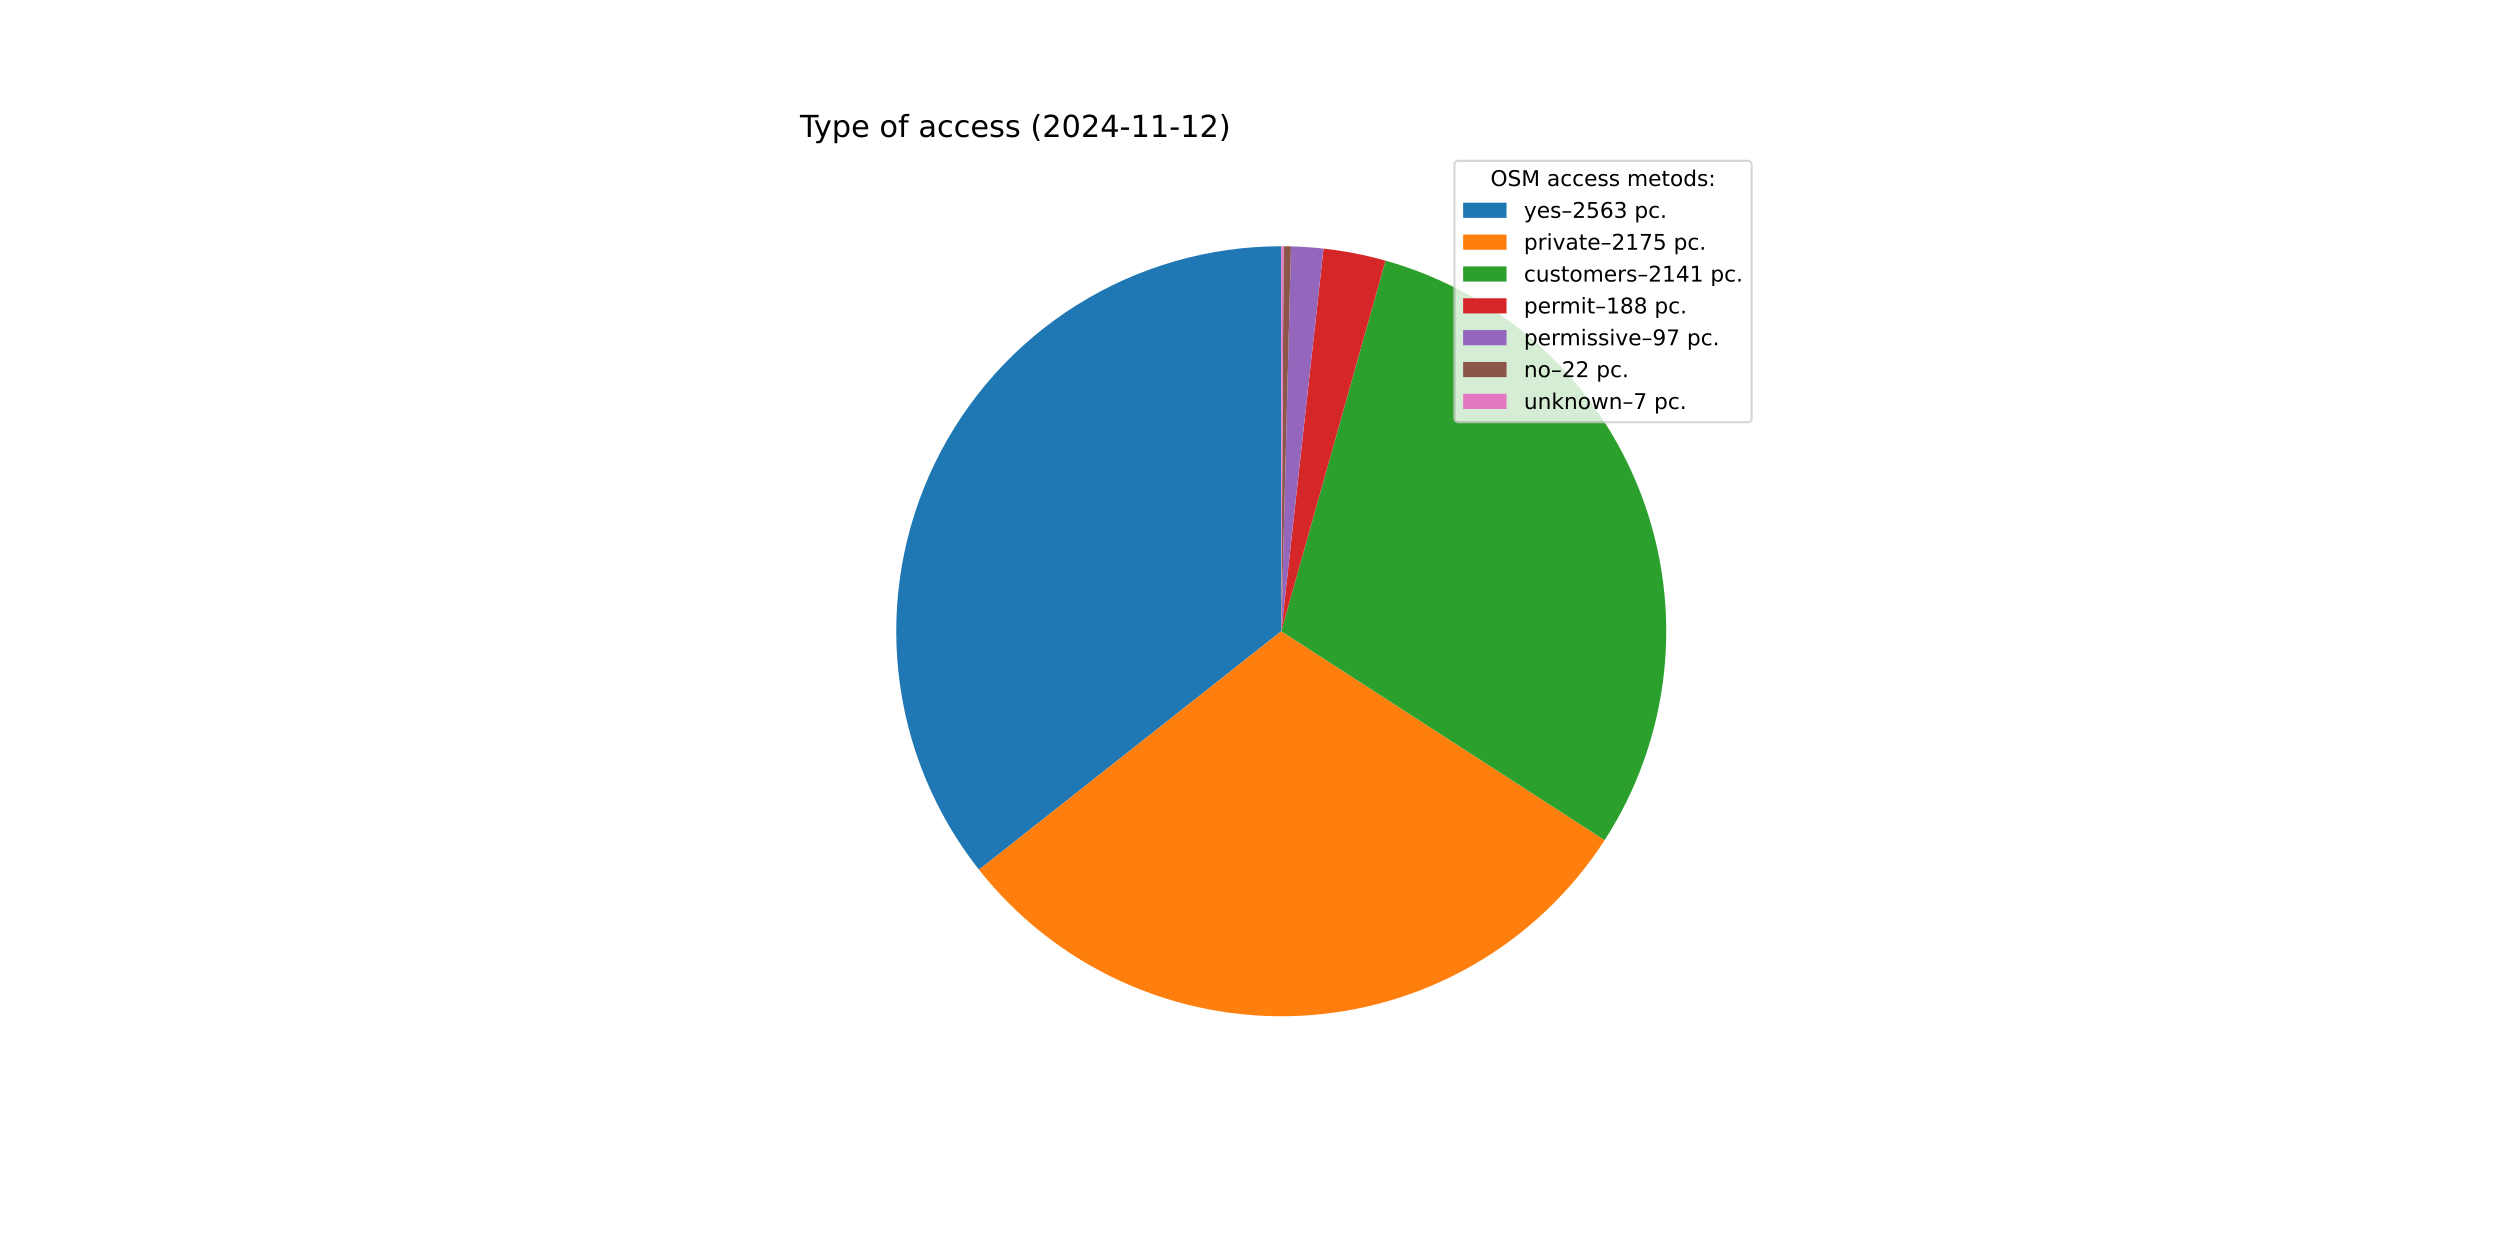
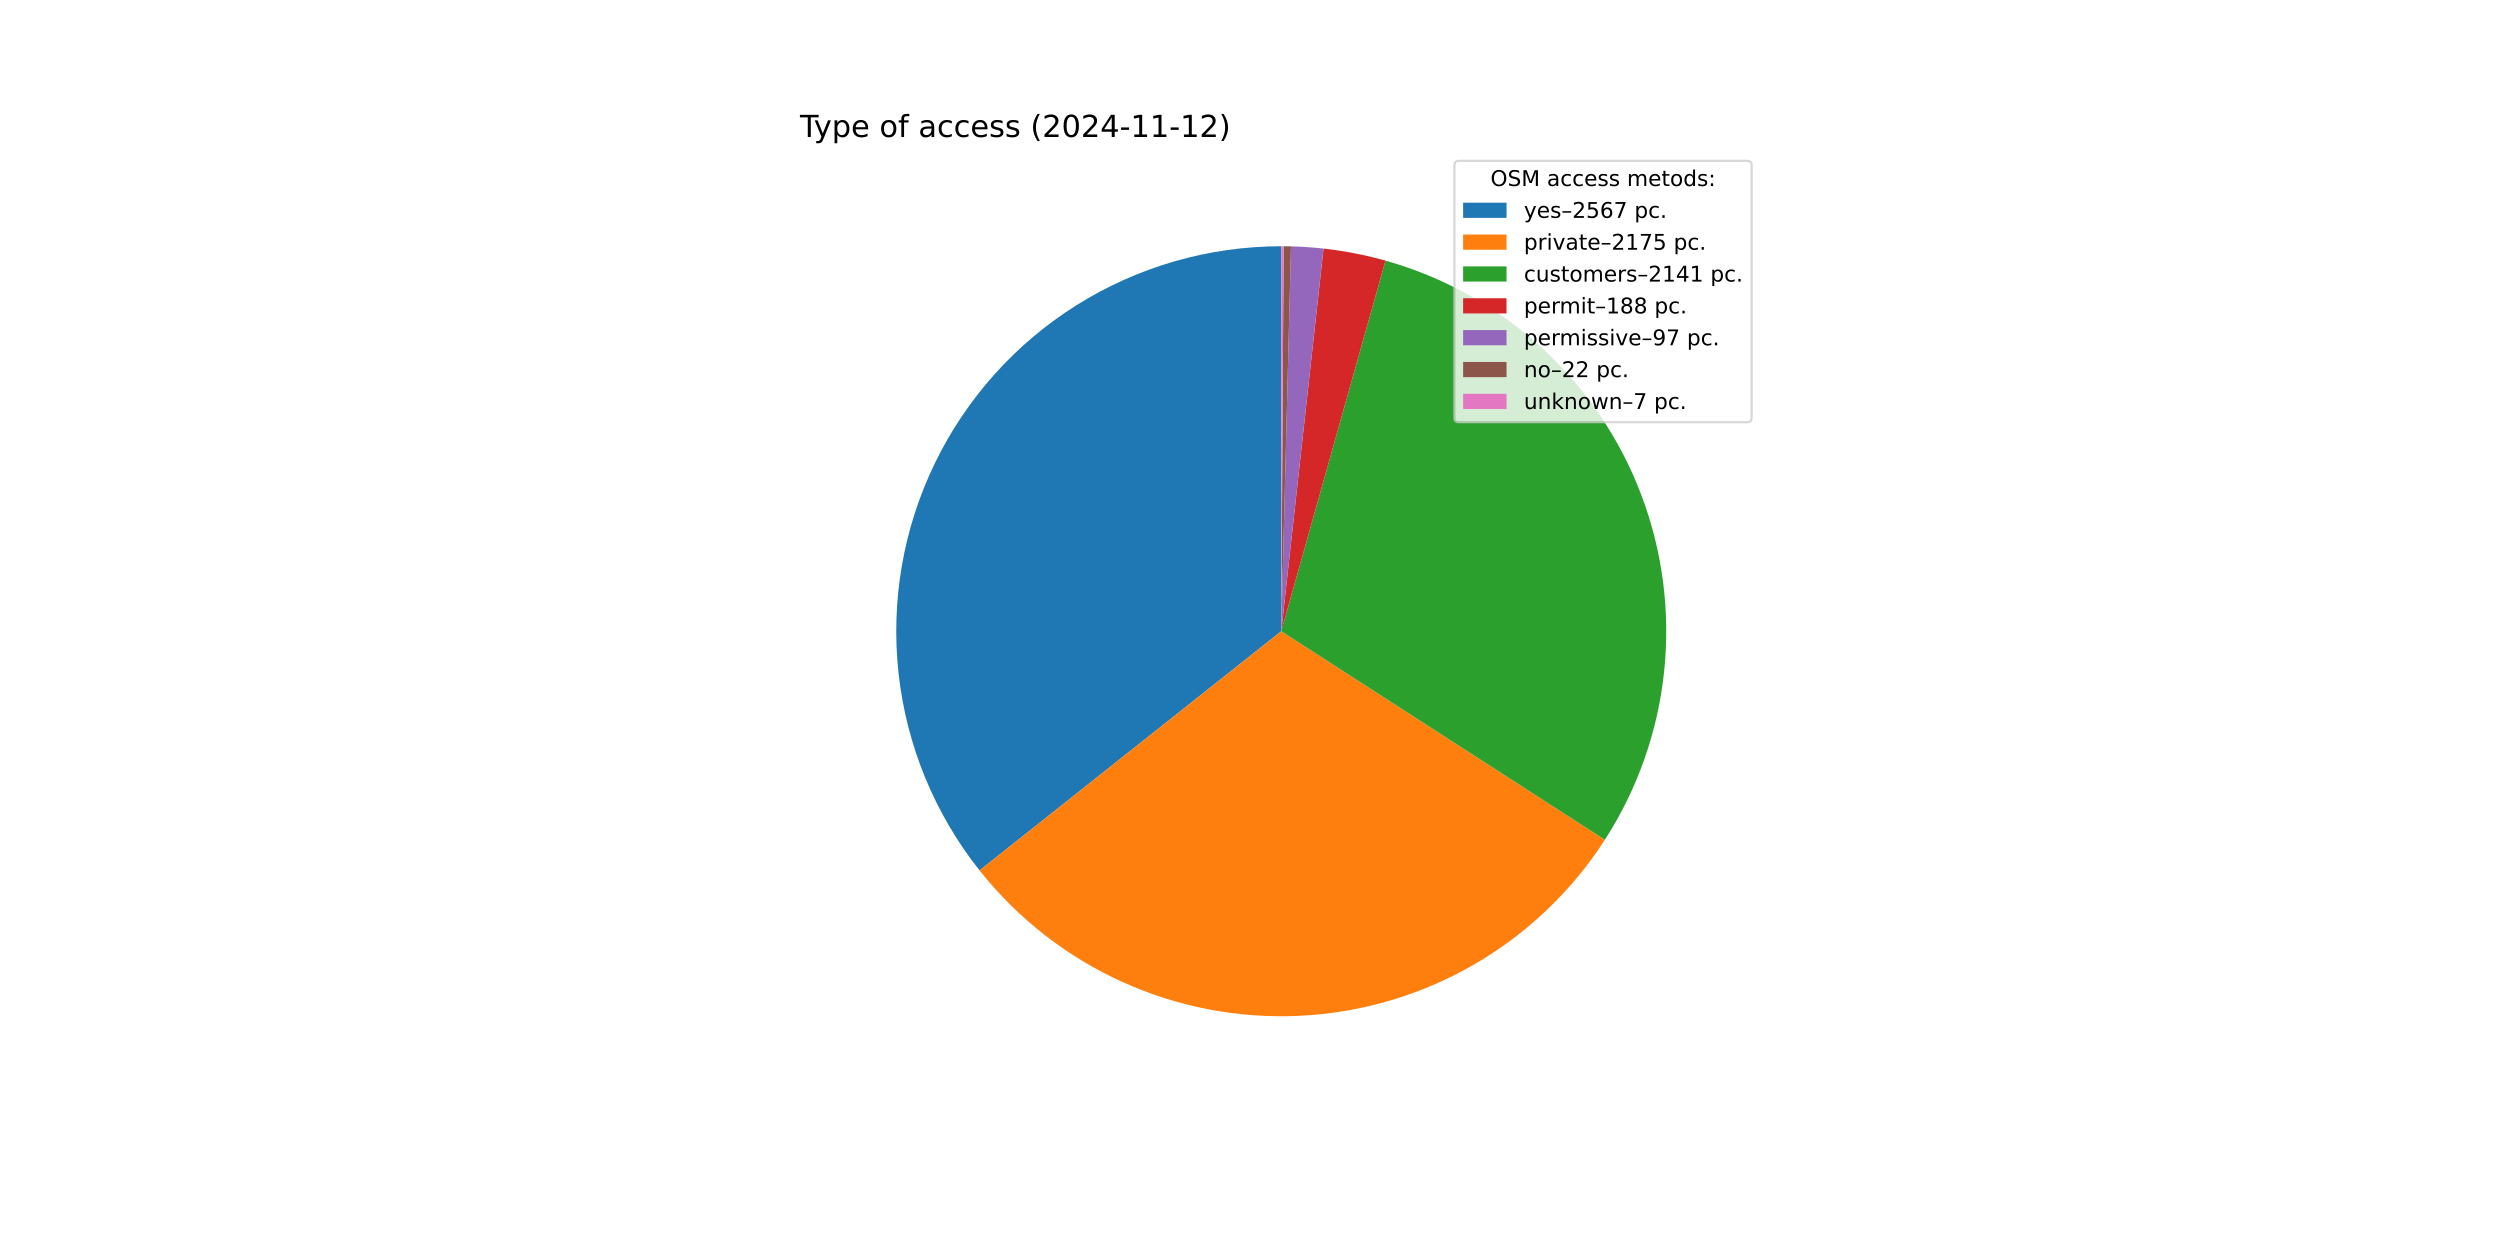
<svg xmlns="http://www.w3.org/2000/svg" xmlns:xlink="http://www.w3.org/1999/xlink" width="1152pt" height="576pt" viewBox="0 0 1152 576" version="1.1">
  <defs>
    <style type="text/css">*{stroke-linejoin: round; stroke-linecap: butt}</style>
  </defs>
  <g id="figure_1">
    <g id="patch_1">
      <path d="M 0 576  L 1152 576  L 1152 0  L 0 0  z " style="fill: #ffffff" />
    </g>
    <g id="axes_1">
      <g id="patch_2">
-         <path d="M 590.4 113.472  C 557.087 113.472 524.438 122.855 496.208 140.542  C 467.978 158.229 445.292 183.515 430.761 213.492  C 416.229 243.469 410.43 276.941 414.032 310.059  C 417.633 343.176 430.491 374.62 451.126 400.772  L 590.4 290.88  z " style="fill: #1f77b4" />
+         <path d="M 590.4 113.472  C 557.053 113.472 524.372 122.874 496.123 140.595  C 467.875 158.316 445.187 183.648 430.674 213.671  C 416.161 243.695 410.403 277.21 414.064 310.356  C 417.725 343.501 430.658 374.953 451.373 401.085  L 590.4 290.88  z " style="fill: #1f77b4" />
      </g>
      <g id="patch_3">
-         <path d="M 451.126 400.772  C 468.606 422.926 491.122 440.592 516.798 452.3  C 542.474 464.007 570.577 469.421 598.765 468.091  C 626.953 466.76 654.421 458.723 678.88 444.649  C 703.339 430.575 724.091 410.866 739.407 387.164  L 590.4 290.88  z " style="fill: #ff7f0e" />
+         <path d="M 451.373 401.085  C 468.893 423.187 491.434 440.796 517.119 452.446  C 542.803 464.095 570.9 469.454 599.07 468.076  C 627.24 466.698 654.679 458.622 679.104 444.52  C 703.529 430.418 724.243 410.693 739.521 386.986  L 590.4 290.88  z " style="fill: #ff7f0e" />
      </g>
      <g id="patch_4">
-         <path d="M 739.407 387.164  C 754.48 363.836 763.868 337.291 766.81 309.673  C 769.752 282.055 766.168 254.129 756.347 228.149  C 746.526 202.169 730.74 178.855 710.264 160.089  C 689.788 141.324 665.188 127.626 638.452 120.104  L 590.4 290.88  z " style="fill: #2ca02c" />
+         <path d="M 739.521 386.986  C 754.559 363.654 763.912 337.114 766.827 309.509  C 769.742 281.904 766.138 253.996 756.305 228.037  C 746.472 202.078 730.682 178.786 710.21 160.04  C 689.738 141.293 665.148 127.611 638.426 120.096  L 590.4 290.88  z " style="fill: #2ca02c" />
      </g>
      <g id="patch_5">
-         <path d="M 638.452 120.104  C 633.778 118.788 629.051 117.665 624.284 116.738  C 619.517 115.81 614.714 115.079 609.887 114.545  L 590.4 290.88  z " style="fill: #d62728" />
+         <path d="M 638.426 120.096  C 633.754 118.782 629.029 117.661 624.265 116.734  C 619.501 115.808 614.7 115.077 609.876 114.544  L 590.4 290.88  z " style="fill: #d62728" />
      </g>
      <g id="patch_6">
-         <path d="M 609.887 114.545  C 607.396 114.27 604.901 114.048 602.401 113.878  C 599.901 113.709 597.398 113.592 594.894 113.529  L 590.4 290.88  z " style="fill: #9467bd" />
+         <path d="M 609.876 114.544  C 607.387 114.269 604.893 114.047 602.394 113.878  C 599.896 113.709 597.394 113.592 594.891 113.529  L 590.4 290.88  z " style="fill: #9467bd" />
      </g>
      <g id="patch_7">
-         <path d="M 594.894 113.529  C 594.326 113.515 593.758 113.503 593.189 113.494  C 592.621 113.485 592.053 113.479 591.485 113.475  L 590.4 290.88  z " style="fill: #8c564b" />
+         <path d="M 594.891 113.529  C 594.323 113.514 593.756 113.503 593.188 113.494  C 592.62 113.485 592.052 113.479 591.484 113.475  L 590.4 290.88  z " style="fill: #8c564b" />
      </g>
      <g id="patch_8">
-         <path d="M 591.485 113.475  C 591.304 113.474 591.123 113.473 590.942 113.473  C 590.762 113.472 590.581 113.472 590.4 113.472  L 590.4 290.88  z " style="fill: #e377c2" />
+         <path d="M 591.484 113.475  C 591.303 113.474 591.123 113.473 590.942 113.473  C 590.761 113.472 590.581 113.472 590.4 113.472  L 590.4 290.88  z " style="fill: #e377c2" />
      </g>
      <g id="matplotlib.axis_1" />
      <g id="matplotlib.axis_2" />
      <g id="text_1">
        <g transform="translate(368.64 63.12) scale(0.14 -0.14)">
          <defs>
            <path id="DejaVuSans-54" d="M -19 4666  L 3928 4666  L 3928 4134  L 2272 4134  L 2272 0  L 1638 0  L 1638 4134  L -19 4134  L -19 4666  z " transform="scale(0.015625)" />
            <path id="DejaVuSans-79" d="M 2059 -325  Q 1816 -950 1584 -1140  Q 1353 -1331 966 -1331  L 506 -1331  L 506 -850  L 844 -850  Q 1081 -850 1212 -737  Q 1344 -625 1503 -206  L 1606 56  L 191 3500  L 800 3500  L 1894 763  L 2988 3500  L 3597 3500  L 2059 -325  z " transform="scale(0.015625)" />
            <path id="DejaVuSans-70" d="M 1159 525  L 1159 -1331  L 581 -1331  L 581 3500  L 1159 3500  L 1159 2969  Q 1341 3281 1617 3432  Q 1894 3584 2278 3584  Q 2916 3584 3314 3078  Q 3713 2572 3713 1747  Q 3713 922 3314 415  Q 2916 -91 2278 -91  Q 1894 -91 1617 61  Q 1341 213 1159 525  z M 3116 1747  Q 3116 2381 2855 2742  Q 2594 3103 2138 3103  Q 1681 3103 1420 2742  Q 1159 2381 1159 1747  Q 1159 1113 1420 752  Q 1681 391 2138 391  Q 2594 391 2855 752  Q 3116 1113 3116 1747  z " transform="scale(0.015625)" />
            <path id="DejaVuSans-65" d="M 3597 1894  L 3597 1613  L 953 1613  Q 991 1019 1311 708  Q 1631 397 2203 397  Q 2534 397 2845 478  Q 3156 559 3463 722  L 3463 178  Q 3153 47 2828 -22  Q 2503 -91 2169 -91  Q 1331 -91 842 396  Q 353 884 353 1716  Q 353 2575 817 3079  Q 1281 3584 2069 3584  Q 2775 3584 3186 3129  Q 3597 2675 3597 1894  z M 3022 2063  Q 3016 2534 2758 2815  Q 2500 3097 2075 3097  Q 1594 3097 1305 2825  Q 1016 2553 972 2059  L 3022 2063  z " transform="scale(0.015625)" />
            <path id="DejaVuSans-20" transform="scale(0.015625)" />
            <path id="DejaVuSans-6f" d="M 1959 3097  Q 1497 3097 1228 2736  Q 959 2375 959 1747  Q 959 1119 1226 758  Q 1494 397 1959 397  Q 2419 397 2687 759  Q 2956 1122 2956 1747  Q 2956 2369 2687 2733  Q 2419 3097 1959 3097  z M 1959 3584  Q 2709 3584 3137 3096  Q 3566 2609 3566 1747  Q 3566 888 3137 398  Q 2709 -91 1959 -91  Q 1206 -91 779 398  Q 353 888 353 1747  Q 353 2609 779 3096  Q 1206 3584 1959 3584  z " transform="scale(0.015625)" />
            <path id="DejaVuSans-66" d="M 2375 4863  L 2375 4384  L 1825 4384  Q 1516 4384 1395 4259  Q 1275 4134 1275 3809  L 1275 3500  L 2222 3500  L 2222 3053  L 1275 3053  L 1275 0  L 697 0  L 697 3053  L 147 3053  L 147 3500  L 697 3500  L 697 3744  Q 697 4328 969 4595  Q 1241 4863 1831 4863  L 2375 4863  z " transform="scale(0.015625)" />
            <path id="DejaVuSans-61" d="M 2194 1759  Q 1497 1759 1228 1600  Q 959 1441 959 1056  Q 959 750 1161 570  Q 1363 391 1709 391  Q 2188 391 2477 730  Q 2766 1069 2766 1631  L 2766 1759  L 2194 1759  z M 3341 1997  L 3341 0  L 2766 0  L 2766 531  Q 2569 213 2275 61  Q 1981 -91 1556 -91  Q 1019 -91 701 211  Q 384 513 384 1019  Q 384 1609 779 1909  Q 1175 2209 1959 2209  L 2766 2209  L 2766 2266  Q 2766 2663 2505 2880  Q 2244 3097 1772 3097  Q 1472 3097 1187 3025  Q 903 2953 641 2809  L 641 3341  Q 956 3463 1253 3523  Q 1550 3584 1831 3584  Q 2591 3584 2966 3190  Q 3341 2797 3341 1997  z " transform="scale(0.015625)" />
            <path id="DejaVuSans-63" d="M 3122 3366  L 3122 2828  Q 2878 2963 2633 3030  Q 2388 3097 2138 3097  Q 1578 3097 1268 2742  Q 959 2388 959 1747  Q 959 1106 1268 751  Q 1578 397 2138 397  Q 2388 397 2633 464  Q 2878 531 3122 666  L 3122 134  Q 2881 22 2623 -34  Q 2366 -91 2075 -91  Q 1284 -91 818 406  Q 353 903 353 1747  Q 353 2603 823 3093  Q 1294 3584 2113 3584  Q 2378 3584 2631 3529  Q 2884 3475 3122 3366  z " transform="scale(0.015625)" />
            <path id="DejaVuSans-73" d="M 2834 3397  L 2834 2853  Q 2591 2978 2328 3040  Q 2066 3103 1784 3103  Q 1356 3103 1142 2972  Q 928 2841 928 2578  Q 928 2378 1081 2264  Q 1234 2150 1697 2047  L 1894 2003  Q 2506 1872 2764 1633  Q 3022 1394 3022 966  Q 3022 478 2636 193  Q 2250 -91 1575 -91  Q 1294 -91 989 -36  Q 684 19 347 128  L 347 722  Q 666 556 975 473  Q 1284 391 1588 391  Q 1994 391 2212 530  Q 2431 669 2431 922  Q 2431 1156 2273 1281  Q 2116 1406 1581 1522  L 1381 1569  Q 847 1681 609 1914  Q 372 2147 372 2553  Q 372 3047 722 3315  Q 1072 3584 1716 3584  Q 2034 3584 2315 3537  Q 2597 3491 2834 3397  z " transform="scale(0.015625)" />
            <path id="DejaVuSans-28" d="M 1984 4856  Q 1566 4138 1362 3434  Q 1159 2731 1159 2009  Q 1159 1288 1364 580  Q 1569 -128 1984 -844  L 1484 -844  Q 1016 -109 783 600  Q 550 1309 550 2009  Q 550 2706 781 3412  Q 1013 4119 1484 4856  L 1984 4856  z " transform="scale(0.015625)" />
            <path id="DejaVuSans-32" d="M 1228 531  L 3431 531  L 3431 0  L 469 0  L 469 531  Q 828 903 1448 1529  Q 2069 2156 2228 2338  Q 2531 2678 2651 2914  Q 2772 3150 2772 3378  Q 2772 3750 2511 3984  Q 2250 4219 1831 4219  Q 1534 4219 1204 4116  Q 875 4013 500 3803  L 500 4441  Q 881 4594 1212 4672  Q 1544 4750 1819 4750  Q 2544 4750 2975 4387  Q 3406 4025 3406 3419  Q 3406 3131 3298 2873  Q 3191 2616 2906 2266  Q 2828 2175 2409 1742  Q 1991 1309 1228 531  z " transform="scale(0.015625)" />
            <path id="DejaVuSans-30" d="M 2034 4250  Q 1547 4250 1301 3770  Q 1056 3291 1056 2328  Q 1056 1369 1301 889  Q 1547 409 2034 409  Q 2525 409 2770 889  Q 3016 1369 3016 2328  Q 3016 3291 2770 3770  Q 2525 4250 2034 4250  z M 2034 4750  Q 2819 4750 3233 4129  Q 3647 3509 3647 2328  Q 3647 1150 3233 529  Q 2819 -91 2034 -91  Q 1250 -91 836 529  Q 422 1150 422 2328  Q 422 3509 836 4129  Q 1250 4750 2034 4750  z " transform="scale(0.015625)" />
            <path id="DejaVuSans-34" d="M 2419 4116  L 825 1625  L 2419 1625  L 2419 4116  z M 2253 4666  L 3047 4666  L 3047 1625  L 3713 1625  L 3713 1100  L 3047 1100  L 3047 0  L 2419 0  L 2419 1100  L 313 1100  L 313 1709  L 2253 4666  z " transform="scale(0.015625)" />
            <path id="DejaVuSans-2d" d="M 313 2009  L 1997 2009  L 1997 1497  L 313 1497  L 313 2009  z " transform="scale(0.015625)" />
            <path id="DejaVuSans-31" d="M 794 531  L 1825 531  L 1825 4091  L 703 3866  L 703 4441  L 1819 4666  L 2450 4666  L 2450 531  L 3481 531  L 3481 0  L 794 0  L 794 531  z " transform="scale(0.015625)" />
            <path id="DejaVuSans-29" d="M 513 4856  L 1013 4856  Q 1481 4119 1714 3412  Q 1947 2706 1947 2009  Q 1947 1309 1714 600  Q 1481 -109 1013 -844  L 513 -844  Q 928 -128 1133 580  Q 1338 1288 1338 2009  Q 1338 2731 1133 3434  Q 928 4138 513 4856  z " transform="scale(0.015625)" />
          </defs>
          <use xlink:href="#DejaVuSans-54" />
          <use xlink:href="#DejaVuSans-79" x="45.459" />
          <use xlink:href="#DejaVuSans-70" x="104.639" />
          <use xlink:href="#DejaVuSans-65" x="168.115" />
          <use xlink:href="#DejaVuSans-20" x="229.639" />
          <use xlink:href="#DejaVuSans-6f" x="261.426" />
          <use xlink:href="#DejaVuSans-66" x="322.607" />
          <use xlink:href="#DejaVuSans-20" x="357.812" />
          <use xlink:href="#DejaVuSans-61" x="389.6" />
          <use xlink:href="#DejaVuSans-63" x="450.879" />
          <use xlink:href="#DejaVuSans-63" x="505.859" />
          <use xlink:href="#DejaVuSans-65" x="560.84" />
          <use xlink:href="#DejaVuSans-73" x="622.363" />
          <use xlink:href="#DejaVuSans-73" x="674.463" />
          <use xlink:href="#DejaVuSans-20" x="726.562" />
          <use xlink:href="#DejaVuSans-28" x="758.35" />
          <use xlink:href="#DejaVuSans-32" x="797.363" />
          <use xlink:href="#DejaVuSans-30" x="860.986" />
          <use xlink:href="#DejaVuSans-32" x="924.609" />
          <use xlink:href="#DejaVuSans-34" x="988.232" />
          <use xlink:href="#DejaVuSans-2d" x="1051.855" />
          <use xlink:href="#DejaVuSans-31" x="1087.939" />
          <use xlink:href="#DejaVuSans-31" x="1151.562" />
          <use xlink:href="#DejaVuSans-2d" x="1215.186" />
          <use xlink:href="#DejaVuSans-31" x="1251.27" />
          <use xlink:href="#DejaVuSans-32" x="1314.893" />
          <use xlink:href="#DejaVuSans-29" x="1378.516" />
        </g>
      </g>
      <g id="legend_1">
        <g id="patch_9">
          <path d="M 672.208 194.545  L 805.16 194.545  Q 807.16 194.545 807.16 192.545  L 807.16 76.12  Q 807.16 74.12 805.16 74.12  L 672.208 74.12  Q 670.208 74.12 670.208 76.12  L 670.208 192.545  Q 670.208 194.545 672.208 194.545  z " style="fill: #ffffff; opacity: 0.8; stroke: #cccccc; stroke-linejoin: miter" />
        </g>
        <g id="text_2">
          <g transform="translate(686.8038 85.71844) scale(0.1 -0.1)">
            <defs>
              <path id="DejaVuSans-4f" d="M 2522 4238  Q 1834 4238 1429 3725  Q 1025 3213 1025 2328  Q 1025 1447 1429 934  Q 1834 422 2522 422  Q 3209 422 3611 934  Q 4013 1447 4013 2328  Q 4013 3213 3611 3725  Q 3209 4238 2522 4238  z M 2522 4750  Q 3503 4750 4090 4092  Q 4678 3434 4678 2328  Q 4678 1225 4090 567  Q 3503 -91 2522 -91  Q 1538 -91 948 565  Q 359 1222 359 2328  Q 359 3434 948 4092  Q 1538 4750 2522 4750  z " transform="scale(0.015625)" />
              <path id="DejaVuSans-53" d="M 3425 4513  L 3425 3897  Q 3066 4069 2747 4153  Q 2428 4238 2131 4238  Q 1616 4238 1336 4038  Q 1056 3838 1056 3469  Q 1056 3159 1242 3001  Q 1428 2844 1947 2747  L 2328 2669  Q 3034 2534 3370 2195  Q 3706 1856 3706 1288  Q 3706 609 3251 259  Q 2797 -91 1919 -91  Q 1588 -91 1214 -16  Q 841 59 441 206  L 441 856  Q 825 641 1194 531  Q 1563 422 1919 422  Q 2459 422 2753 634  Q 3047 847 3047 1241  Q 3047 1584 2836 1778  Q 2625 1972 2144 2069  L 1759 2144  Q 1053 2284 737 2584  Q 422 2884 422 3419  Q 422 4038 858 4394  Q 1294 4750 2059 4750  Q 2388 4750 2728 4690  Q 3069 4631 3425 4513  z " transform="scale(0.015625)" />
              <path id="DejaVuSans-4d" d="M 628 4666  L 1569 4666  L 2759 1491  L 3956 4666  L 4897 4666  L 4897 0  L 4281 0  L 4281 4097  L 3078 897  L 2444 897  L 1241 4097  L 1241 0  L 628 0  L 628 4666  z " transform="scale(0.015625)" />
              <path id="DejaVuSans-6d" d="M 3328 2828  Q 3544 3216 3844 3400  Q 4144 3584 4550 3584  Q 5097 3584 5394 3201  Q 5691 2819 5691 2113  L 5691 0  L 5113 0  L 5113 2094  Q 5113 2597 4934 2840  Q 4756 3084 4391 3084  Q 3944 3084 3684 2787  Q 3425 2491 3425 1978  L 3425 0  L 2847 0  L 2847 2094  Q 2847 2600 2669 2842  Q 2491 3084 2119 3084  Q 1678 3084 1418 2786  Q 1159 2488 1159 1978  L 1159 0  L 581 0  L 581 3500  L 1159 3500  L 1159 2956  Q 1356 3278 1631 3431  Q 1906 3584 2284 3584  Q 2666 3584 2933 3390  Q 3200 3197 3328 2828  z " transform="scale(0.015625)" />
              <path id="DejaVuSans-74" d="M 1172 4494  L 1172 3500  L 2356 3500  L 2356 3053  L 1172 3053  L 1172 1153  Q 1172 725 1289 603  Q 1406 481 1766 481  L 2356 481  L 2356 0  L 1766 0  Q 1100 0 847 248  Q 594 497 594 1153  L 594 3053  L 172 3053  L 172 3500  L 594 3500  L 594 4494  L 1172 4494  z " transform="scale(0.015625)" />
              <path id="DejaVuSans-64" d="M 2906 2969  L 2906 4863  L 3481 4863  L 3481 0  L 2906 0  L 2906 525  Q 2725 213 2448 61  Q 2172 -91 1784 -91  Q 1150 -91 751 415  Q 353 922 353 1747  Q 353 2572 751 3078  Q 1150 3584 1784 3584  Q 2172 3584 2448 3432  Q 2725 3281 2906 2969  z M 947 1747  Q 947 1113 1208 752  Q 1469 391 1925 391  Q 2381 391 2643 752  Q 2906 1113 2906 1747  Q 2906 2381 2643 2742  Q 2381 3103 1925 3103  Q 1469 3103 1208 2742  Q 947 2381 947 1747  z " transform="scale(0.015625)" />
              <path id="DejaVuSans-3a" d="M 750 794  L 1409 794  L 1409 0  L 750 0  L 750 794  z M 750 3309  L 1409 3309  L 1409 2516  L 750 2516  L 750 3309  z " transform="scale(0.015625)" />
            </defs>
            <use xlink:href="#DejaVuSans-4f" />
            <use xlink:href="#DejaVuSans-53" x="78.711" />
            <use xlink:href="#DejaVuSans-4d" x="142.188" />
            <use xlink:href="#DejaVuSans-20" x="228.467" />
            <use xlink:href="#DejaVuSans-61" x="260.254" />
            <use xlink:href="#DejaVuSans-63" x="321.533" />
            <use xlink:href="#DejaVuSans-63" x="376.514" />
            <use xlink:href="#DejaVuSans-65" x="431.494" />
            <use xlink:href="#DejaVuSans-73" x="493.018" />
            <use xlink:href="#DejaVuSans-73" x="545.117" />
            <use xlink:href="#DejaVuSans-20" x="597.217" />
            <use xlink:href="#DejaVuSans-6d" x="629.004" />
            <use xlink:href="#DejaVuSans-65" x="726.416" />
            <use xlink:href="#DejaVuSans-74" x="787.939" />
            <use xlink:href="#DejaVuSans-6f" x="827.148" />
            <use xlink:href="#DejaVuSans-64" x="888.33" />
            <use xlink:href="#DejaVuSans-73" x="951.807" />
            <use xlink:href="#DejaVuSans-3a" x="1003.906" />
          </g>
        </g>
        <g id="patch_10">
          <path d="M 674.208 100.397  L 694.208 100.397  L 694.208 93.397  L 674.208 93.397  z " style="fill: #1f77b4" />
        </g>
        <g id="text_3">
          <g transform="translate(702.2084 100.3966) scale(0.1 -0.1)">
            <defs>
              <path id="DejaVuSans-2013" d="M 313 1978  L 2888 1978  L 2888 1528  L 313 1528  L 313 1978  z " transform="scale(0.015625)" />
              <path id="DejaVuSans-35" d="M 691 4666  L 3169 4666  L 3169 4134  L 1269 4134  L 1269 2991  Q 1406 3038 1543 3061  Q 1681 3084 1819 3084  Q 2600 3084 3056 2656  Q 3513 2228 3513 1497  Q 3513 744 3044 326  Q 2575 -91 1722 -91  Q 1428 -91 1123 -41  Q 819 9 494 109  L 494 744  Q 775 591 1075 516  Q 1375 441 1709 441  Q 2250 441 2565 725  Q 2881 1009 2881 1497  Q 2881 1984 2565 2268  Q 2250 2553 1709 2553  Q 1456 2553 1204 2497  Q 953 2441 691 2322  L 691 4666  z " transform="scale(0.015625)" />
              <path id="DejaVuSans-36" d="M 2113 2584  Q 1688 2584 1439 2293  Q 1191 2003 1191 1497  Q 1191 994 1439 701  Q 1688 409 2113 409  Q 2538 409 2786 701  Q 3034 994 3034 1497  Q 3034 2003 2786 2293  Q 2538 2584 2113 2584  z M 3366 4563  L 3366 3988  Q 3128 4100 2886 4159  Q 2644 4219 2406 4219  Q 1781 4219 1451 3797  Q 1122 3375 1075 2522  Q 1259 2794 1537 2939  Q 1816 3084 2150 3084  Q 2853 3084 3261 2657  Q 3669 2231 3669 1497  Q 3669 778 3244 343  Q 2819 -91 2113 -91  Q 1303 -91 875 529  Q 447 1150 447 2328  Q 447 3434 972 4092  Q 1497 4750 2381 4750  Q 2619 4750 2861 4703  Q 3103 4656 3366 4563  z " transform="scale(0.015625)" />
-               <path id="DejaVuSans-33" d="M 2597 2516  Q 3050 2419 3304 2112  Q 3559 1806 3559 1356  Q 3559 666 3084 287  Q 2609 -91 1734 -91  Q 1441 -91 1130 -33  Q 819 25 488 141  L 488 750  Q 750 597 1062 519  Q 1375 441 1716 441  Q 2309 441 2620 675  Q 2931 909 2931 1356  Q 2931 1769 2642 2001  Q 2353 2234 1838 2234  L 1294 2234  L 1294 2753  L 1863 2753  Q 2328 2753 2575 2939  Q 2822 3125 2822 3475  Q 2822 3834 2567 4026  Q 2313 4219 1838 4219  Q 1578 4219 1281 4162  Q 984 4106 628 3988  L 628 4550  Q 988 4650 1302 4700  Q 1616 4750 1894 4750  Q 2613 4750 3031 4423  Q 3450 4097 3450 3541  Q 3450 3153 3228 2886  Q 3006 2619 2597 2516  z " transform="scale(0.015625)" />
+               <path id="DejaVuSans-37" d="M 525 4666  L 3525 4666  L 3525 4397  L 1831 0  L 1172 0  L 2766 4134  L 525 4134  L 525 4666  z " transform="scale(0.015625)" />
              <path id="DejaVuSans-2e" d="M 684 794  L 1344 794  L 1344 0  L 684 0  L 684 794  z " transform="scale(0.015625)" />
            </defs>
            <use xlink:href="#DejaVuSans-79" />
            <use xlink:href="#DejaVuSans-65" x="59.18" />
            <use xlink:href="#DejaVuSans-73" x="120.703" />
            <use xlink:href="#DejaVuSans-2013" x="172.803" />
            <use xlink:href="#DejaVuSans-32" x="222.803" />
            <use xlink:href="#DejaVuSans-35" x="286.426" />
            <use xlink:href="#DejaVuSans-36" x="350.049" />
-             <use xlink:href="#DejaVuSans-33" x="413.672" />
+             <use xlink:href="#DejaVuSans-37" x="413.672" />
            <use xlink:href="#DejaVuSans-20" x="477.295" />
            <use xlink:href="#DejaVuSans-70" x="509.082" />
            <use xlink:href="#DejaVuSans-63" x="572.559" />
            <use xlink:href="#DejaVuSans-2e" x="627.539" />
          </g>
        </g>
        <g id="patch_11">
          <path d="M 674.208 115.075  L 694.208 115.075  L 694.208 108.075  L 674.208 108.075  z " style="fill: #ff7f0e" />
        </g>
        <g id="text_4">
          <g transform="translate(702.2084 115.0747) scale(0.1 -0.1)">
            <defs>
              <path id="DejaVuSans-72" d="M 2631 2963  Q 2534 3019 2420 3045  Q 2306 3072 2169 3072  Q 1681 3072 1420 2755  Q 1159 2438 1159 1844  L 1159 0  L 581 0  L 581 3500  L 1159 3500  L 1159 2956  Q 1341 3275 1631 3429  Q 1922 3584 2338 3584  Q 2397 3584 2469 3576  Q 2541 3569 2628 3553  L 2631 2963  z " transform="scale(0.015625)" />
              <path id="DejaVuSans-69" d="M 603 3500  L 1178 3500  L 1178 0  L 603 0  L 603 3500  z M 603 4863  L 1178 4863  L 1178 4134  L 603 4134  L 603 4863  z " transform="scale(0.015625)" />
              <path id="DejaVuSans-76" d="M 191 3500  L 800 3500  L 1894 563  L 2988 3500  L 3597 3500  L 2284 0  L 1503 0  L 191 3500  z " transform="scale(0.015625)" />
-               <path id="DejaVuSans-37" d="M 525 4666  L 3525 4666  L 3525 4397  L 1831 0  L 1172 0  L 2766 4134  L 525 4134  L 525 4666  z " transform="scale(0.015625)" />
            </defs>
            <use xlink:href="#DejaVuSans-70" />
            <use xlink:href="#DejaVuSans-72" x="63.477" />
            <use xlink:href="#DejaVuSans-69" x="104.59" />
            <use xlink:href="#DejaVuSans-76" x="132.373" />
            <use xlink:href="#DejaVuSans-61" x="191.553" />
            <use xlink:href="#DejaVuSans-74" x="252.832" />
            <use xlink:href="#DejaVuSans-65" x="292.041" />
            <use xlink:href="#DejaVuSans-2013" x="353.564" />
            <use xlink:href="#DejaVuSans-32" x="403.564" />
            <use xlink:href="#DejaVuSans-31" x="467.188" />
            <use xlink:href="#DejaVuSans-37" x="530.811" />
            <use xlink:href="#DejaVuSans-35" x="594.434" />
            <use xlink:href="#DejaVuSans-20" x="658.057" />
            <use xlink:href="#DejaVuSans-70" x="689.844" />
            <use xlink:href="#DejaVuSans-63" x="753.32" />
            <use xlink:href="#DejaVuSans-2e" x="808.301" />
          </g>
        </g>
        <g id="patch_12">
          <path d="M 674.208 129.753  L 694.208 129.753  L 694.208 122.753  L 674.208 122.753  z " style="fill: #2ca02c" />
        </g>
        <g id="text_5">
          <g transform="translate(702.2084 129.7528) scale(0.1 -0.1)">
            <defs>
              <path id="DejaVuSans-75" d="M 544 1381  L 544 3500  L 1119 3500  L 1119 1403  Q 1119 906 1312 657  Q 1506 409 1894 409  Q 2359 409 2629 706  Q 2900 1003 2900 1516  L 2900 3500  L 3475 3500  L 3475 0  L 2900 0  L 2900 538  Q 2691 219 2414 64  Q 2138 -91 1772 -91  Q 1169 -91 856 284  Q 544 659 544 1381  z M 1991 3584  L 1991 3584  z " transform="scale(0.015625)" />
            </defs>
            <use xlink:href="#DejaVuSans-63" />
            <use xlink:href="#DejaVuSans-75" x="54.98" />
            <use xlink:href="#DejaVuSans-73" x="118.359" />
            <use xlink:href="#DejaVuSans-74" x="170.459" />
            <use xlink:href="#DejaVuSans-6f" x="209.668" />
            <use xlink:href="#DejaVuSans-6d" x="270.85" />
            <use xlink:href="#DejaVuSans-65" x="368.262" />
            <use xlink:href="#DejaVuSans-72" x="429.785" />
            <use xlink:href="#DejaVuSans-73" x="470.898" />
            <use xlink:href="#DejaVuSans-2013" x="522.998" />
            <use xlink:href="#DejaVuSans-32" x="572.998" />
            <use xlink:href="#DejaVuSans-31" x="636.621" />
            <use xlink:href="#DejaVuSans-34" x="700.244" />
            <use xlink:href="#DejaVuSans-31" x="763.867" />
            <use xlink:href="#DejaVuSans-20" x="827.49" />
            <use xlink:href="#DejaVuSans-70" x="859.277" />
            <use xlink:href="#DejaVuSans-63" x="922.754" />
            <use xlink:href="#DejaVuSans-2e" x="977.734" />
          </g>
        </g>
        <g id="patch_13">
          <path d="M 674.208 144.431  L 694.208 144.431  L 694.208 137.431  L 674.208 137.431  z " style="fill: #d62728" />
        </g>
        <g id="text_6">
          <g transform="translate(702.2084 144.4309) scale(0.1 -0.1)">
            <defs>
              <path id="DejaVuSans-38" d="M 2034 2216  Q 1584 2216 1326 1975  Q 1069 1734 1069 1313  Q 1069 891 1326 650  Q 1584 409 2034 409  Q 2484 409 2743 651  Q 3003 894 3003 1313  Q 3003 1734 2745 1975  Q 2488 2216 2034 2216  z M 1403 2484  Q 997 2584 770 2862  Q 544 3141 544 3541  Q 544 4100 942 4425  Q 1341 4750 2034 4750  Q 2731 4750 3128 4425  Q 3525 4100 3525 3541  Q 3525 3141 3298 2862  Q 3072 2584 2669 2484  Q 3125 2378 3379 2068  Q 3634 1759 3634 1313  Q 3634 634 3220 271  Q 2806 -91 2034 -91  Q 1263 -91 848 271  Q 434 634 434 1313  Q 434 1759 690 2068  Q 947 2378 1403 2484  z M 1172 3481  Q 1172 3119 1398 2916  Q 1625 2713 2034 2713  Q 2441 2713 2670 2916  Q 2900 3119 2900 3481  Q 2900 3844 2670 4047  Q 2441 4250 2034 4250  Q 1625 4250 1398 4047  Q 1172 3844 1172 3481  z " transform="scale(0.015625)" />
            </defs>
            <use xlink:href="#DejaVuSans-70" />
            <use xlink:href="#DejaVuSans-65" x="63.477" />
            <use xlink:href="#DejaVuSans-72" x="125" />
            <use xlink:href="#DejaVuSans-6d" x="164.363" />
            <use xlink:href="#DejaVuSans-69" x="261.775" />
            <use xlink:href="#DejaVuSans-74" x="289.559" />
            <use xlink:href="#DejaVuSans-2013" x="328.768" />
            <use xlink:href="#DejaVuSans-31" x="378.768" />
            <use xlink:href="#DejaVuSans-38" x="442.391" />
            <use xlink:href="#DejaVuSans-38" x="506.014" />
            <use xlink:href="#DejaVuSans-20" x="569.637" />
            <use xlink:href="#DejaVuSans-70" x="601.424" />
            <use xlink:href="#DejaVuSans-63" x="664.9" />
            <use xlink:href="#DejaVuSans-2e" x="719.881" />
          </g>
        </g>
        <g id="patch_14">
          <path d="M 674.208 159.109  L 694.208 159.109  L 694.208 152.109  L 674.208 152.109  z " style="fill: #9467bd" />
        </g>
        <g id="text_7">
          <g transform="translate(702.2084 159.1091) scale(0.1 -0.1)">
            <defs>
              <path id="DejaVuSans-39" d="M 703 97  L 703 672  Q 941 559 1184 500  Q 1428 441 1663 441  Q 2288 441 2617 861  Q 2947 1281 2994 2138  Q 2813 1869 2534 1725  Q 2256 1581 1919 1581  Q 1219 1581 811 2004  Q 403 2428 403 3163  Q 403 3881 828 4315  Q 1253 4750 1959 4750  Q 2769 4750 3195 4129  Q 3622 3509 3622 2328  Q 3622 1225 3098 567  Q 2575 -91 1691 -91  Q 1453 -91 1209 -44  Q 966 3 703 97  z M 1959 2075  Q 2384 2075 2632 2365  Q 2881 2656 2881 3163  Q 2881 3666 2632 3958  Q 2384 4250 1959 4250  Q 1534 4250 1286 3958  Q 1038 3666 1038 3163  Q 1038 2656 1286 2365  Q 1534 2075 1959 2075  z " transform="scale(0.015625)" />
            </defs>
            <use xlink:href="#DejaVuSans-70" />
            <use xlink:href="#DejaVuSans-65" x="63.477" />
            <use xlink:href="#DejaVuSans-72" x="125" />
            <use xlink:href="#DejaVuSans-6d" x="164.363" />
            <use xlink:href="#DejaVuSans-69" x="261.775" />
            <use xlink:href="#DejaVuSans-73" x="289.559" />
            <use xlink:href="#DejaVuSans-73" x="341.658" />
            <use xlink:href="#DejaVuSans-69" x="393.758" />
            <use xlink:href="#DejaVuSans-76" x="421.541" />
            <use xlink:href="#DejaVuSans-65" x="480.721" />
            <use xlink:href="#DejaVuSans-2013" x="542.244" />
            <use xlink:href="#DejaVuSans-39" x="592.244" />
            <use xlink:href="#DejaVuSans-37" x="655.867" />
            <use xlink:href="#DejaVuSans-20" x="719.49" />
            <use xlink:href="#DejaVuSans-70" x="751.277" />
            <use xlink:href="#DejaVuSans-63" x="814.754" />
            <use xlink:href="#DejaVuSans-2e" x="869.734" />
          </g>
        </g>
        <g id="patch_15">
          <path d="M 674.208 173.787  L 694.208 173.787  L 694.208 166.787  L 674.208 166.787  z " style="fill: #8c564b" />
        </g>
        <g id="text_8">
          <g transform="translate(702.2084 173.7872) scale(0.1 -0.1)">
            <defs>
              <path id="DejaVuSans-6e" d="M 3513 2113  L 3513 0  L 2938 0  L 2938 2094  Q 2938 2591 2744 2837  Q 2550 3084 2163 3084  Q 1697 3084 1428 2787  Q 1159 2491 1159 1978  L 1159 0  L 581 0  L 581 3500  L 1159 3500  L 1159 2956  Q 1366 3272 1645 3428  Q 1925 3584 2291 3584  Q 2894 3584 3203 3211  Q 3513 2838 3513 2113  z " transform="scale(0.015625)" />
            </defs>
            <use xlink:href="#DejaVuSans-6e" />
            <use xlink:href="#DejaVuSans-6f" x="63.379" />
            <use xlink:href="#DejaVuSans-2013" x="124.561" />
            <use xlink:href="#DejaVuSans-32" x="174.561" />
            <use xlink:href="#DejaVuSans-32" x="238.184" />
            <use xlink:href="#DejaVuSans-20" x="301.807" />
            <use xlink:href="#DejaVuSans-70" x="333.594" />
            <use xlink:href="#DejaVuSans-63" x="397.07" />
            <use xlink:href="#DejaVuSans-2e" x="452.051" />
          </g>
        </g>
        <g id="patch_16">
          <path d="M 674.208 188.465  L 694.208 188.465  L 694.208 181.465  L 674.208 181.465  z " style="fill: #e377c2" />
        </g>
        <g id="text_9">
          <g transform="translate(702.2084 188.4653) scale(0.1 -0.1)">
            <defs>
              <path id="DejaVuSans-6b" d="M 581 4863  L 1159 4863  L 1159 1991  L 2875 3500  L 3609 3500  L 1753 1863  L 3688 0  L 2938 0  L 1159 1709  L 1159 0  L 581 0  L 581 4863  z " transform="scale(0.015625)" />
              <path id="DejaVuSans-77" d="M 269 3500  L 844 3500  L 1563 769  L 2278 3500  L 2956 3500  L 3675 769  L 4391 3500  L 4966 3500  L 4050 0  L 3372 0  L 2619 2869  L 1863 0  L 1184 0  L 269 3500  z " transform="scale(0.015625)" />
            </defs>
            <use xlink:href="#DejaVuSans-75" />
            <use xlink:href="#DejaVuSans-6e" x="63.379" />
            <use xlink:href="#DejaVuSans-6b" x="126.758" />
            <use xlink:href="#DejaVuSans-6e" x="184.668" />
            <use xlink:href="#DejaVuSans-6f" x="248.047" />
            <use xlink:href="#DejaVuSans-77" x="309.229" />
            <use xlink:href="#DejaVuSans-6e" x="391.016" />
            <use xlink:href="#DejaVuSans-2013" x="454.395" />
            <use xlink:href="#DejaVuSans-37" x="504.395" />
            <use xlink:href="#DejaVuSans-20" x="568.018" />
            <use xlink:href="#DejaVuSans-70" x="599.805" />
            <use xlink:href="#DejaVuSans-63" x="663.281" />
            <use xlink:href="#DejaVuSans-2e" x="718.262" />
          </g>
        </g>
      </g>
    </g>
  </g>
</svg>
